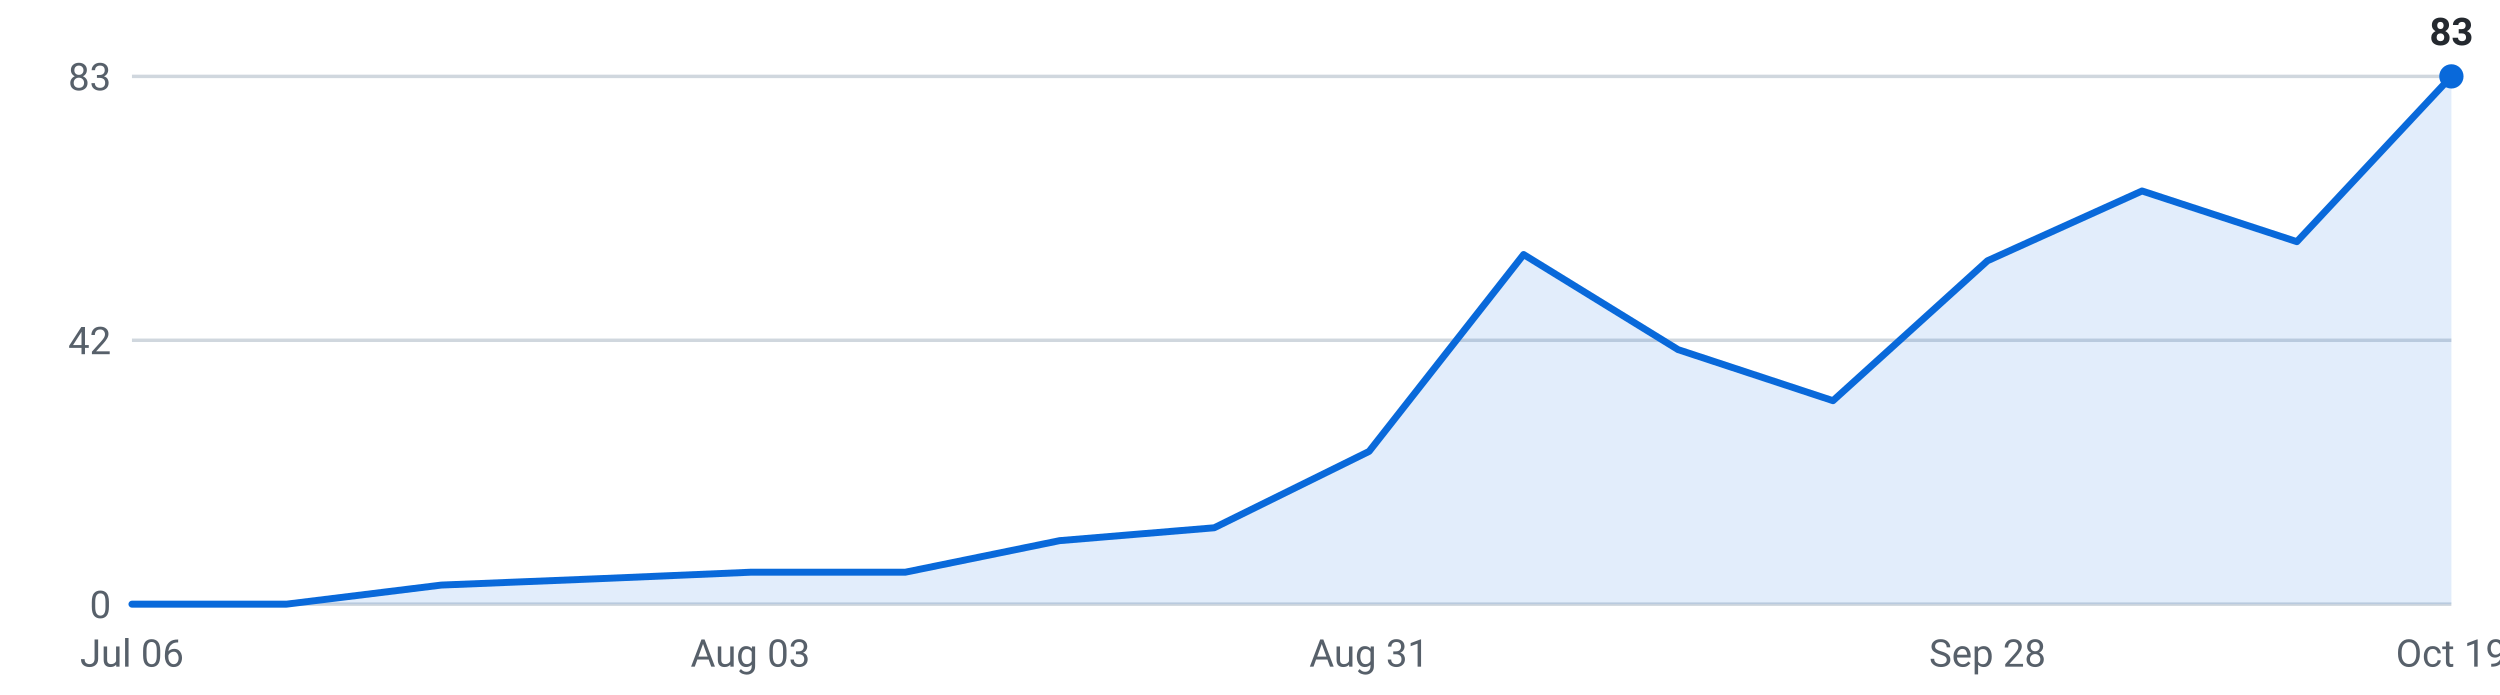
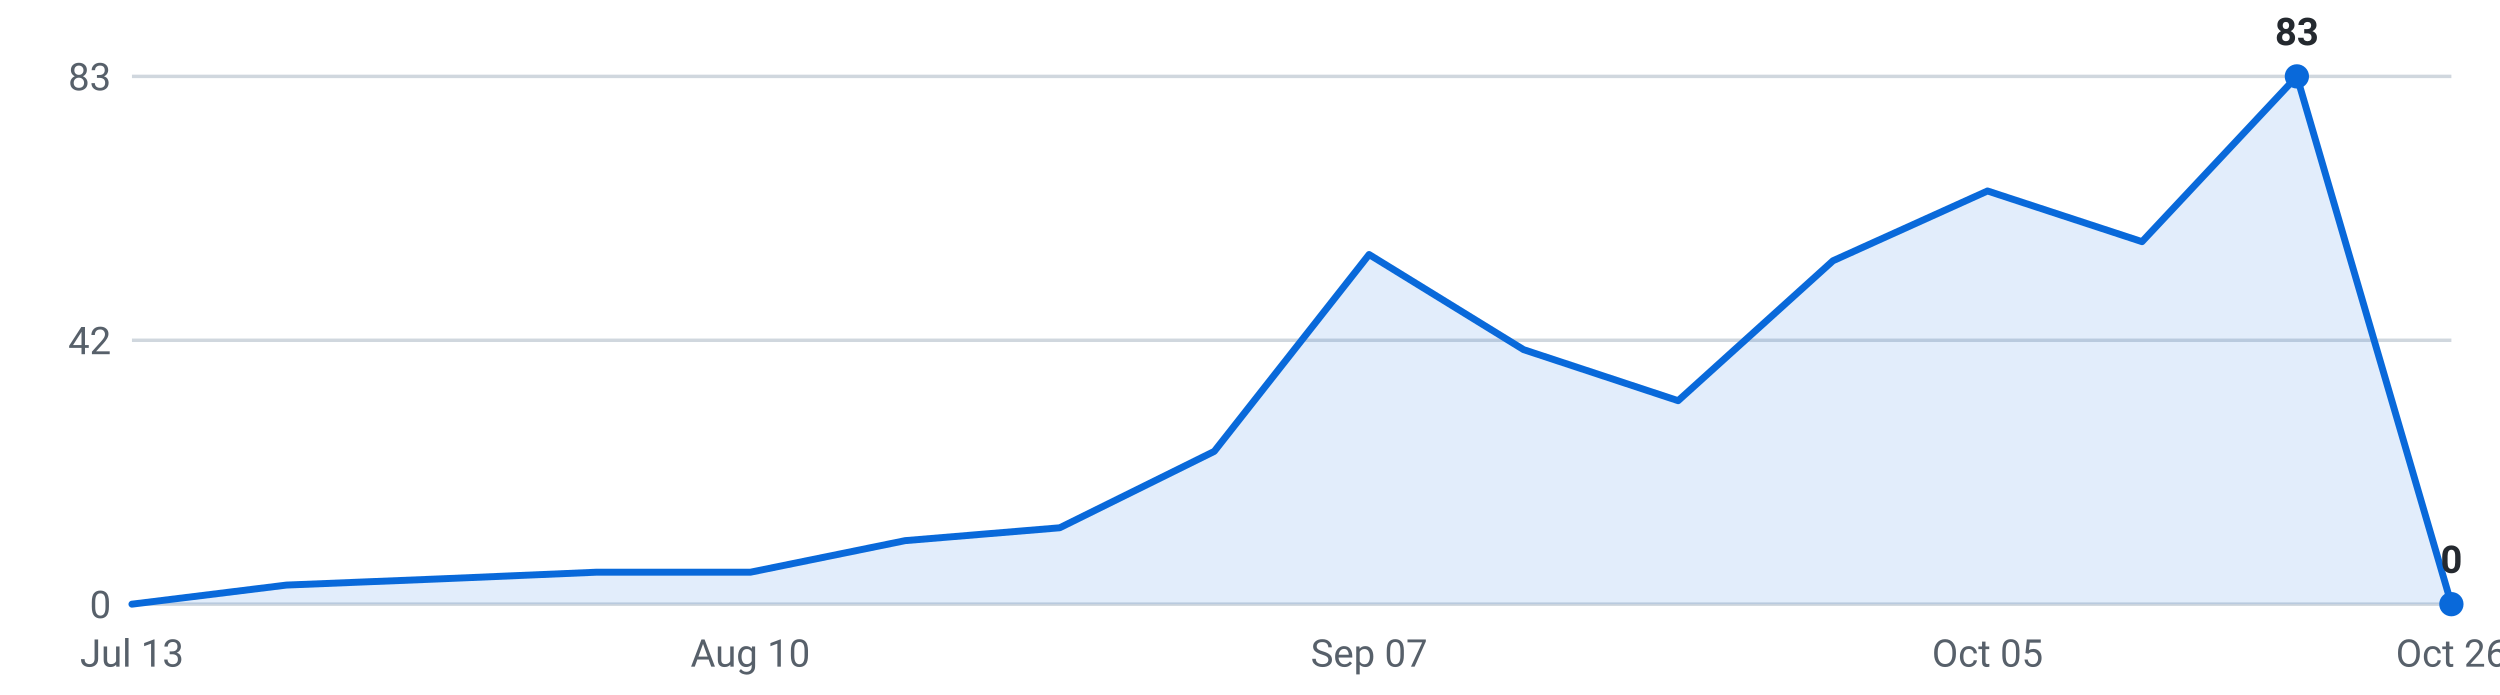
<svg xmlns="http://www.w3.org/2000/svg" viewBox="0 0 720 200" width="720" height="200" role="img" aria-label="Internships posted per week, last 16 weeks">
  <g font-family="-apple-system,Segoe UI,Roboto,sans-serif" font-size="11">
    <line x1="38" y1="174.0" x2="706" y2="174.0" stroke="#d0d7de" stroke-width="1" />
    <text x="32" y="178.0" text-anchor="end" fill="#57606a">0</text>
    <line x1="38" y1="98.0" x2="706" y2="98.0" stroke="#d0d7de" stroke-width="1" />
    <text x="32" y="102.0" text-anchor="end" fill="#57606a">42</text>
    <line x1="38" y1="22.0" x2="706" y2="22.0" stroke="#d0d7de" stroke-width="1" />
    <text x="32" y="26.0" text-anchor="end" fill="#57606a">83</text>
-     <path d="M38.0,174 L38.0,174.0 L82.5,174.0 L127.1,168.5 L171.6,166.7 L216.1,164.8 L260.7,164.8 L305.2,155.7 L349.7,152.0 L394.3,130.0 L438.8,73.3 L483.3,100.7 L527.9,115.4 L572.4,75.1 L616.9,55.0 L661.5,69.6 L706.0,22.0 L706.0,174 Z" fill="#0969da" fill-opacity="0.12" />
-     <polyline points="38.0,174.0 82.5,174.0 127.1,168.5 171.6,166.7 216.1,164.8 260.7,164.8 305.2,155.7 349.7,152.0 394.3,130.0 438.8,73.3 483.3,100.7 527.9,115.4 572.4,75.1 616.9,55.0 661.5,69.6 706.0,22.0" fill="none" stroke="#0969da" stroke-width="2" stroke-linejoin="round" stroke-linecap="round" />
-     <circle cx="706.0" cy="22.0" r="3.5" fill="#0969da" />
-     <text x="706.0" y="13.0" text-anchor="middle" fill="#24292f" font-weight="600">83</text>
-     <text x="38.0" y="192" text-anchor="middle" fill="#57606a">Jul 06</text>
-     <text x="216.1" y="192" text-anchor="middle" fill="#57606a">Aug 03</text>
-     <text x="394.3" y="192" text-anchor="middle" fill="#57606a">Aug 31</text>
-     <text x="572.4" y="192" text-anchor="middle" fill="#57606a">Sep 28</text>
-     <text x="706.0" y="192" text-anchor="middle" fill="#57606a">Oct 19</text>
+     <path d="M38.0,174 L38.0,174.0 L82.5,168.5 L127.1,166.7 L171.6,164.8 L216.1,164.8 L260.7,155.7 L305.2,152.0 L349.7,130.0 L394.3,73.3 L438.8,100.7 L483.3,115.4 L527.9,75.1 L572.4,55.0 L616.9,69.6 L661.5,22.0 L706.0,174.0 L706.0,174 Z" fill="#0969da" fill-opacity="0.12" />
+     <polyline points="38.0,174.0 82.5,168.5 127.1,166.7 171.6,164.8 216.1,164.8 260.7,155.7 305.2,152.0 349.7,130.0 394.3,73.3 438.8,100.7 483.3,115.4 527.9,75.1 572.4,55.0 616.9,69.6 661.5,22.0 706.0,174.0" fill="none" stroke="#0969da" stroke-width="2" stroke-linejoin="round" stroke-linecap="round" />
+     <circle cx="661.5" cy="22.0" r="3.5" fill="#0969da" />
+     <text x="661.5" y="13.0" text-anchor="middle" fill="#24292f" font-weight="600">83</text>
+     <circle cx="706.0" cy="174.0" r="3.5" fill="#0969da" />
+     <text x="706.0" y="165.0" text-anchor="middle" fill="#24292f" font-weight="600">0</text>
+     <text x="38.0" y="192" text-anchor="middle" fill="#57606a">Jul 13</text>
+     <text x="216.1" y="192" text-anchor="middle" fill="#57606a">Aug 10</text>
+     <text x="394.3" y="192" text-anchor="middle" fill="#57606a">Sep 07</text>
+     <text x="572.4" y="192" text-anchor="middle" fill="#57606a">Oct 05</text>
+     <text x="706.0" y="192" text-anchor="middle" fill="#57606a">Oct 26</text>
  </g>
</svg>
